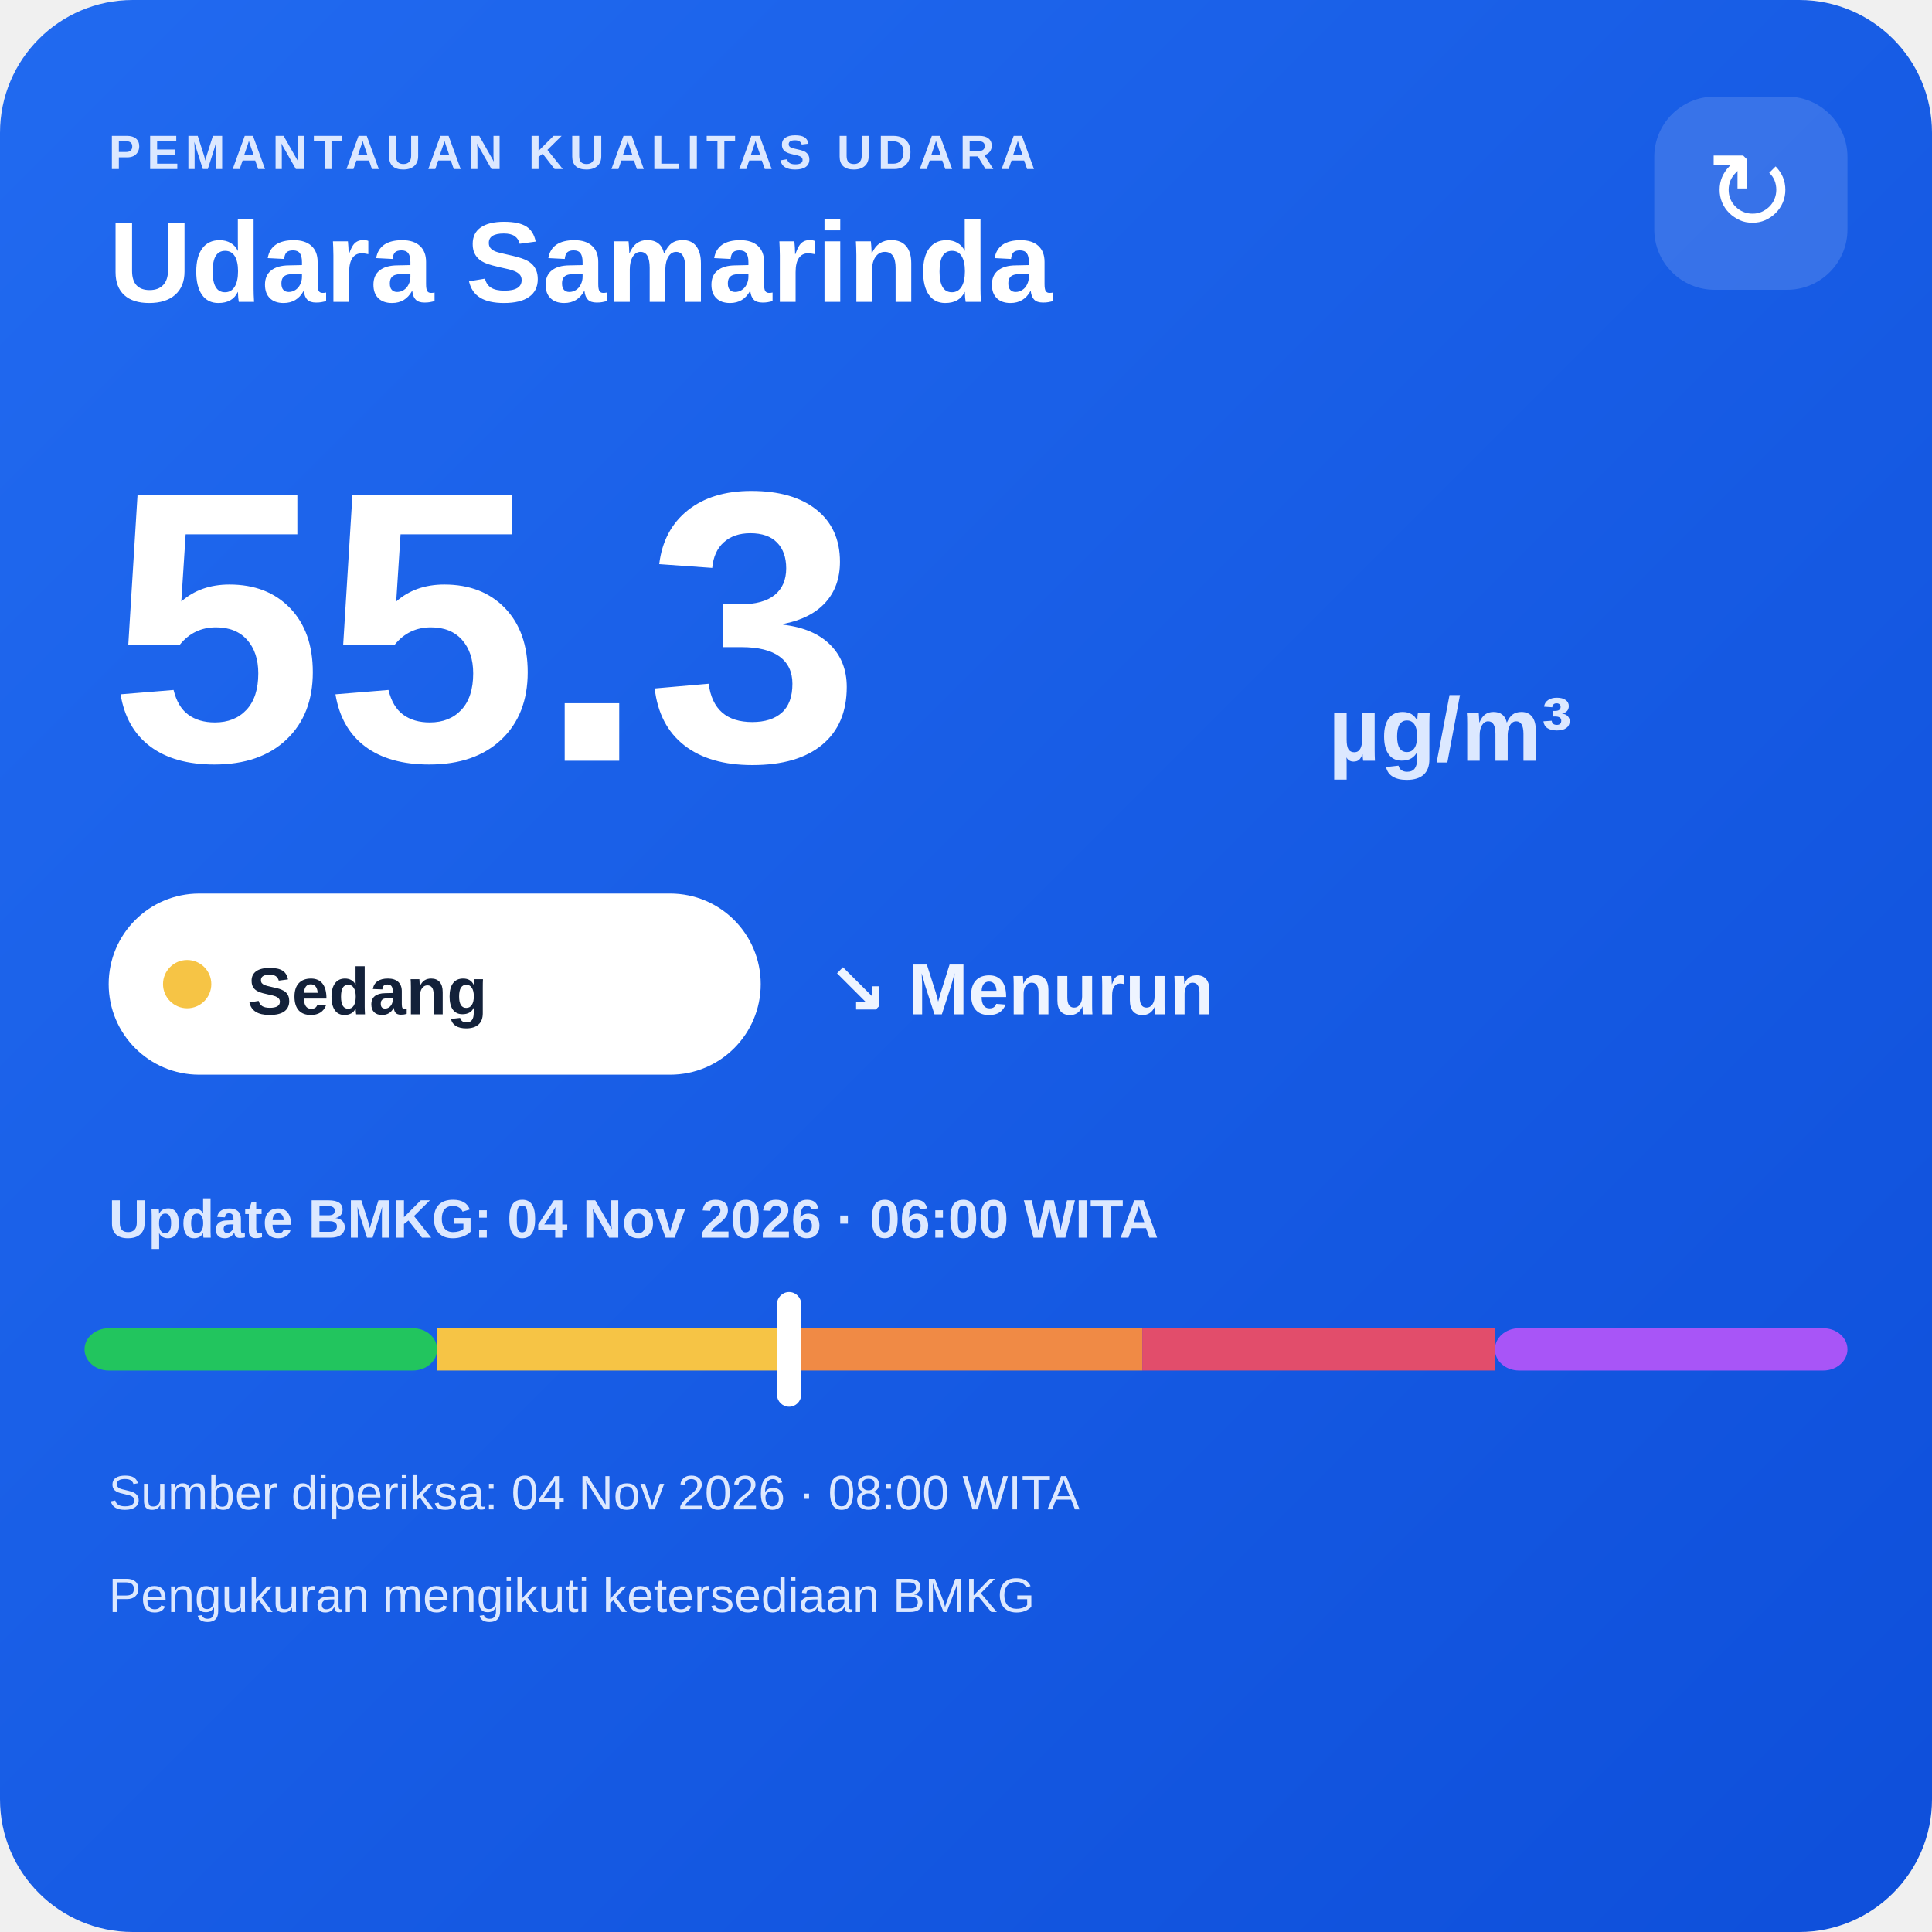
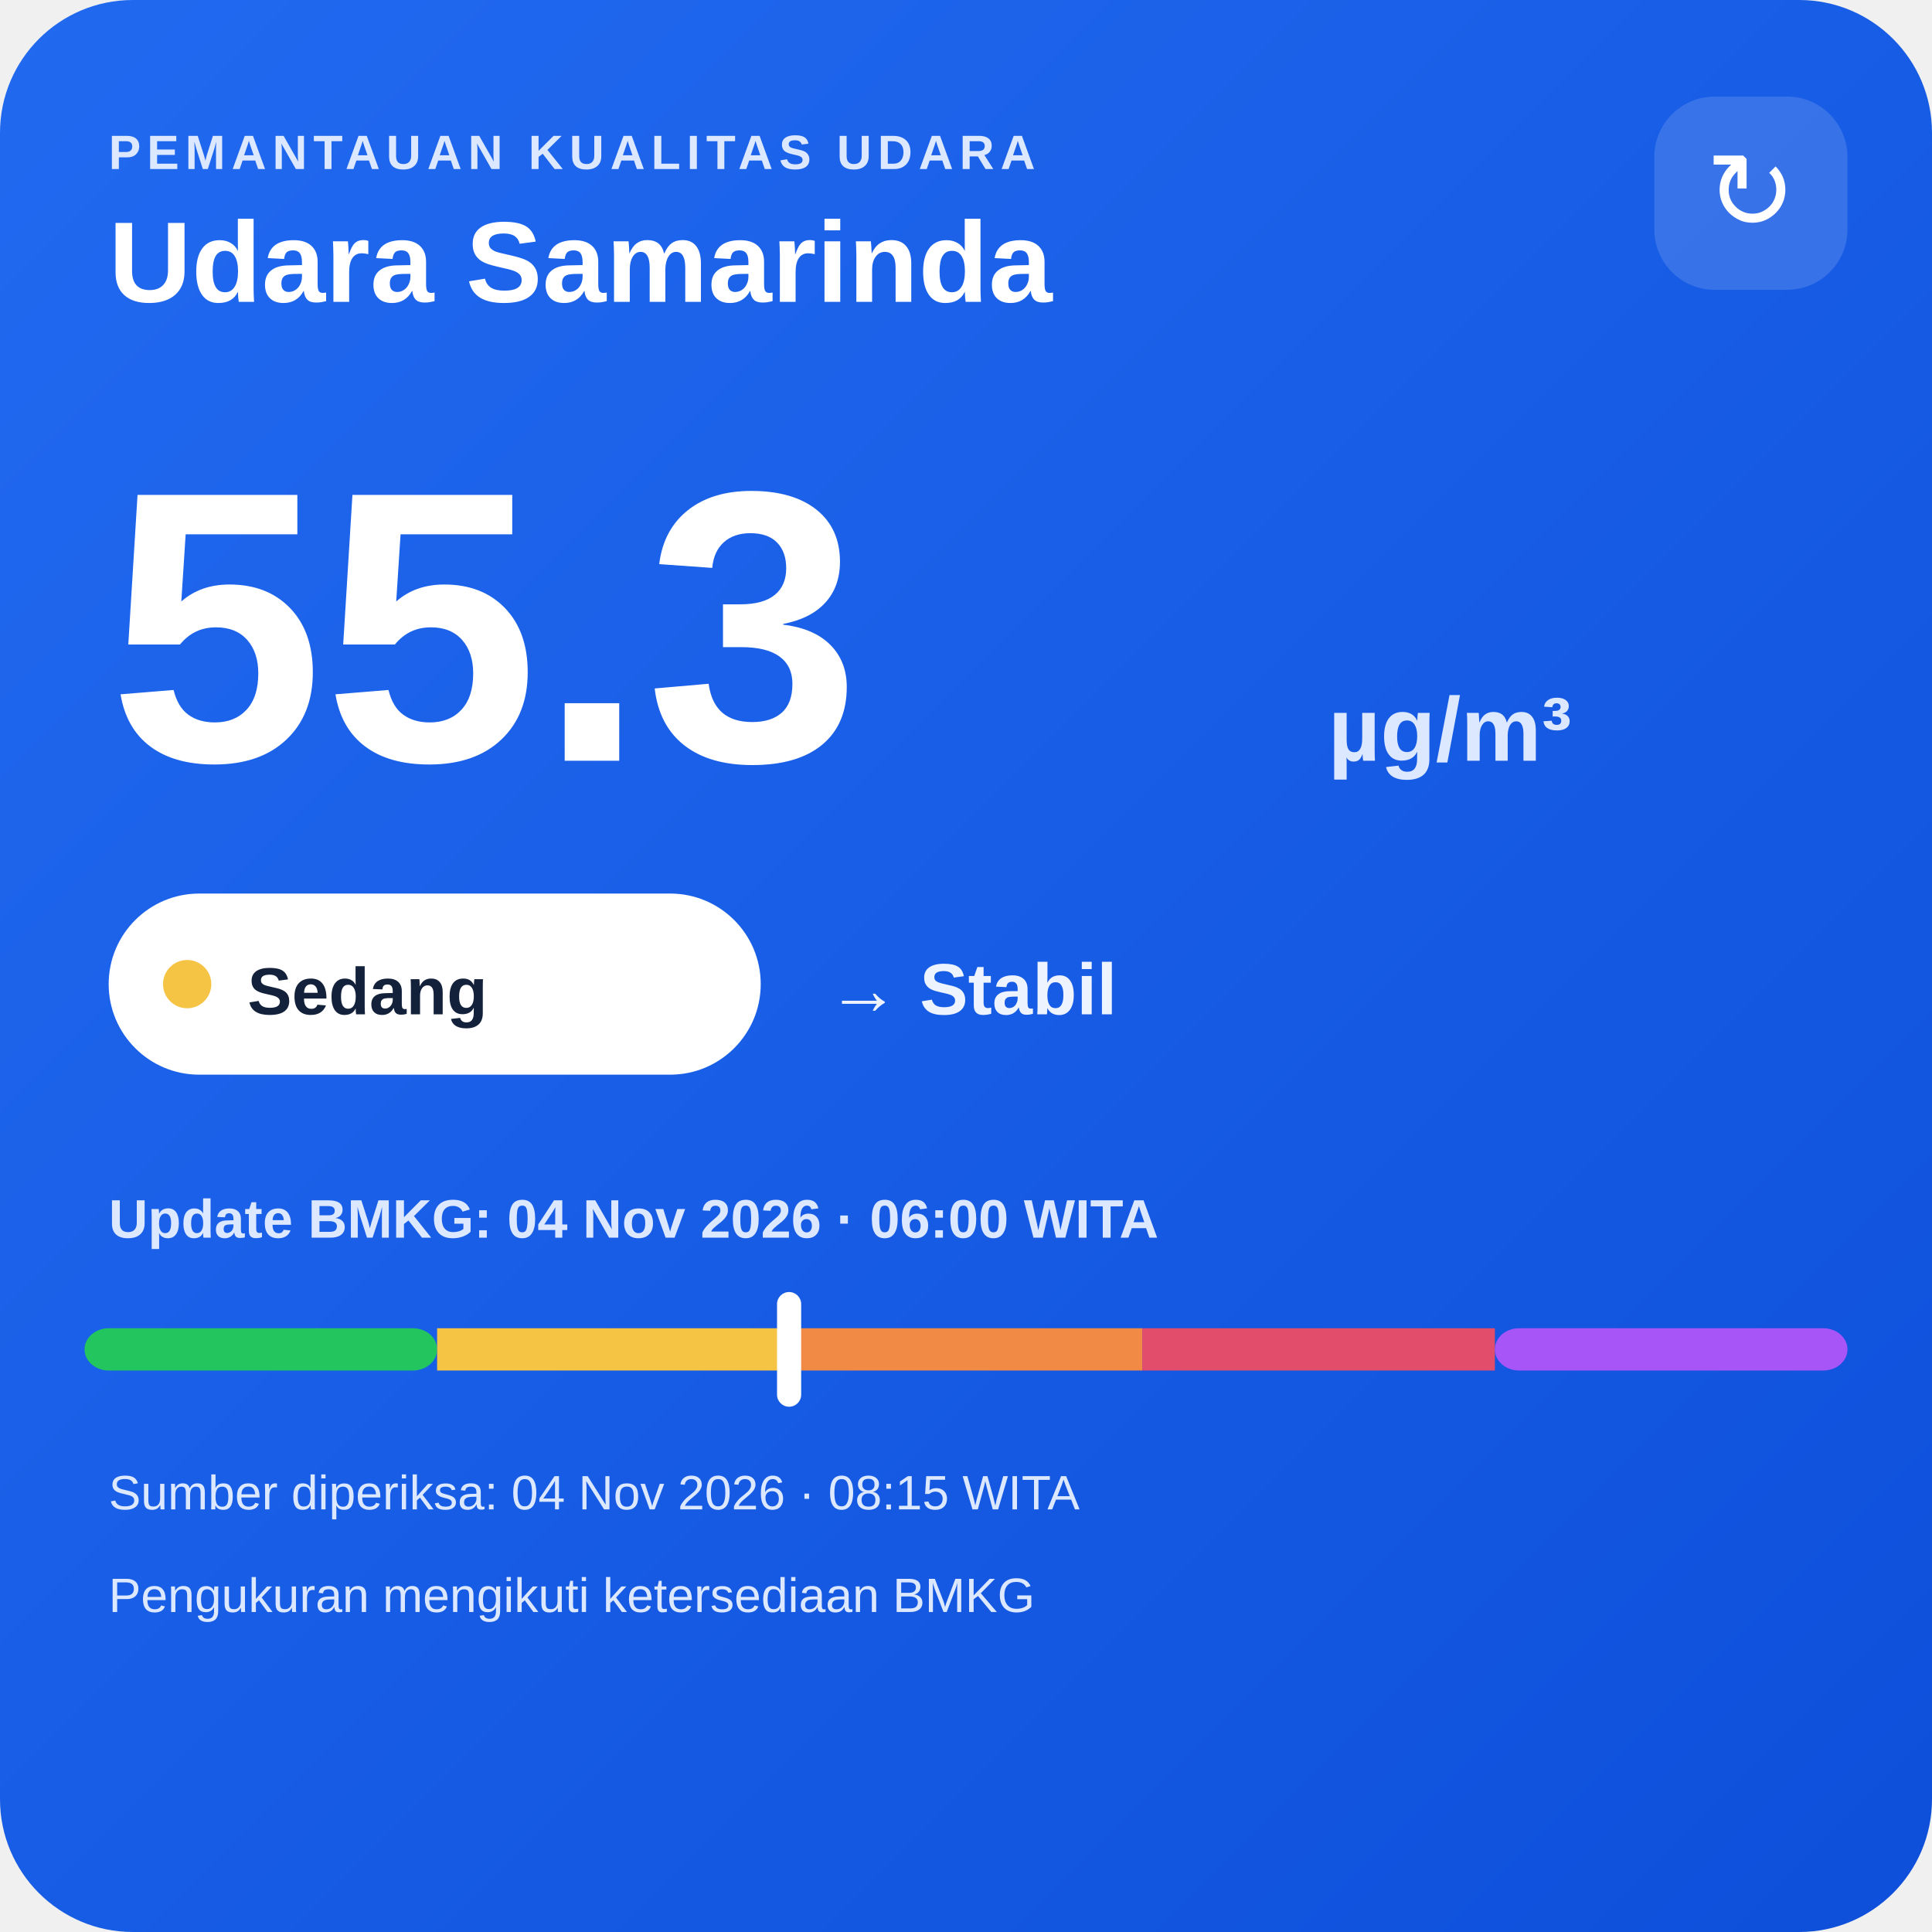
<svg xmlns="http://www.w3.org/2000/svg" width="320" height="320" viewBox="0 0 320 320">
  <defs>
    <linearGradient id="bg" x1="0" y1="0" x2="1" y2="1">
      <stop offset="0" stop-color="#216af0" />
      <stop offset="1" stop-color="#0e4fda" />
    </linearGradient>
  </defs>
  <rect width="320" height="320" rx="22" fill="url(#bg)" />
  <text x="18" y="28" fill="#dce8ff" font-family="Arial,sans-serif" font-size="8" font-weight="700" letter-spacing="1">PEMANTAUAN KUALITAS UDARA</text>
  <text x="18" y="50" fill="#ffffff" font-family="Arial,sans-serif" font-size="19" font-weight="700">Udara Samarinda</text>
  <rect x="274" y="16" width="32" height="32" rx="10" fill="#ffffff" fill-opacity=".14" />
  <text x="290" y="38" text-anchor="middle" fill="#ffffff" font-family="Arial,sans-serif" font-size="18">↻</text>
  <text x="18" y="126" fill="#ffffff" font-family="Arial,sans-serif" font-size="64" font-weight="800">55.3</text>
  <text x="220" y="126" fill="#dce8ff" font-family="Arial,sans-serif" font-size="15" font-weight="700">µg/m³</text>
  <rect x="18" y="148" width="108" height="30" rx="15" fill="#ffffff" />
  <circle cx="31" cy="163" r="4" fill="#f6c445" />
  <text x="41" y="168" fill="#13213a" font-family="Arial,sans-serif" font-size="11" font-weight="700">Sedang</text>
-   <text x="137" y="168" fill="#eef4ff" font-family="Arial,sans-serif" font-size="12" font-weight="700">↘ Menurun</text>
+   <text x="137" y="168" fill="#eef4ff" font-family="Arial,sans-serif" font-size="12" font-weight="700">→ Stabil</text>
  <text x="18" y="205" fill="#dce8ff" font-family="Arial,sans-serif" font-size="9" font-weight="700">Update BMKG: 04 Nov 2026 · 06:00 WITA</text>
  <rect x="14" y="220" width="58.4" height="7" rx="4" fill="#22c55e" />
  <rect x="72.4" y="220" width="58.4" height="7" fill="#f6c445" />
  <rect x="130.8" y="220" width="58.4" height="7" fill="#f08a45" />
  <rect x="189.2" y="220" width="58.4" height="7" fill="#e24d6b" />
  <rect x="247.6" y="220" width="58.4" height="7" rx="4" fill="#a855f7" />
  <rect x="128.7" y="214" width="4" height="19" rx="2" fill="#ffffff" />
-   <text x="18" y="250" fill="#dce8ff" font-family="Arial,sans-serif" font-size="8">Sumber diperiksa: 04 Nov 2026 · 08:00 WITA</text>
+   <text x="18" y="250" fill="#dce8ff" font-family="Arial,sans-serif" font-size="8">Sumber diperiksa: 04 Nov 2026 · 08:15 WITA</text>
  <text x="18" y="267" fill="#dce8ff" font-family="Arial,sans-serif" font-size="8">Pengukuran mengikuti ketersediaan BMKG</text>
</svg>
